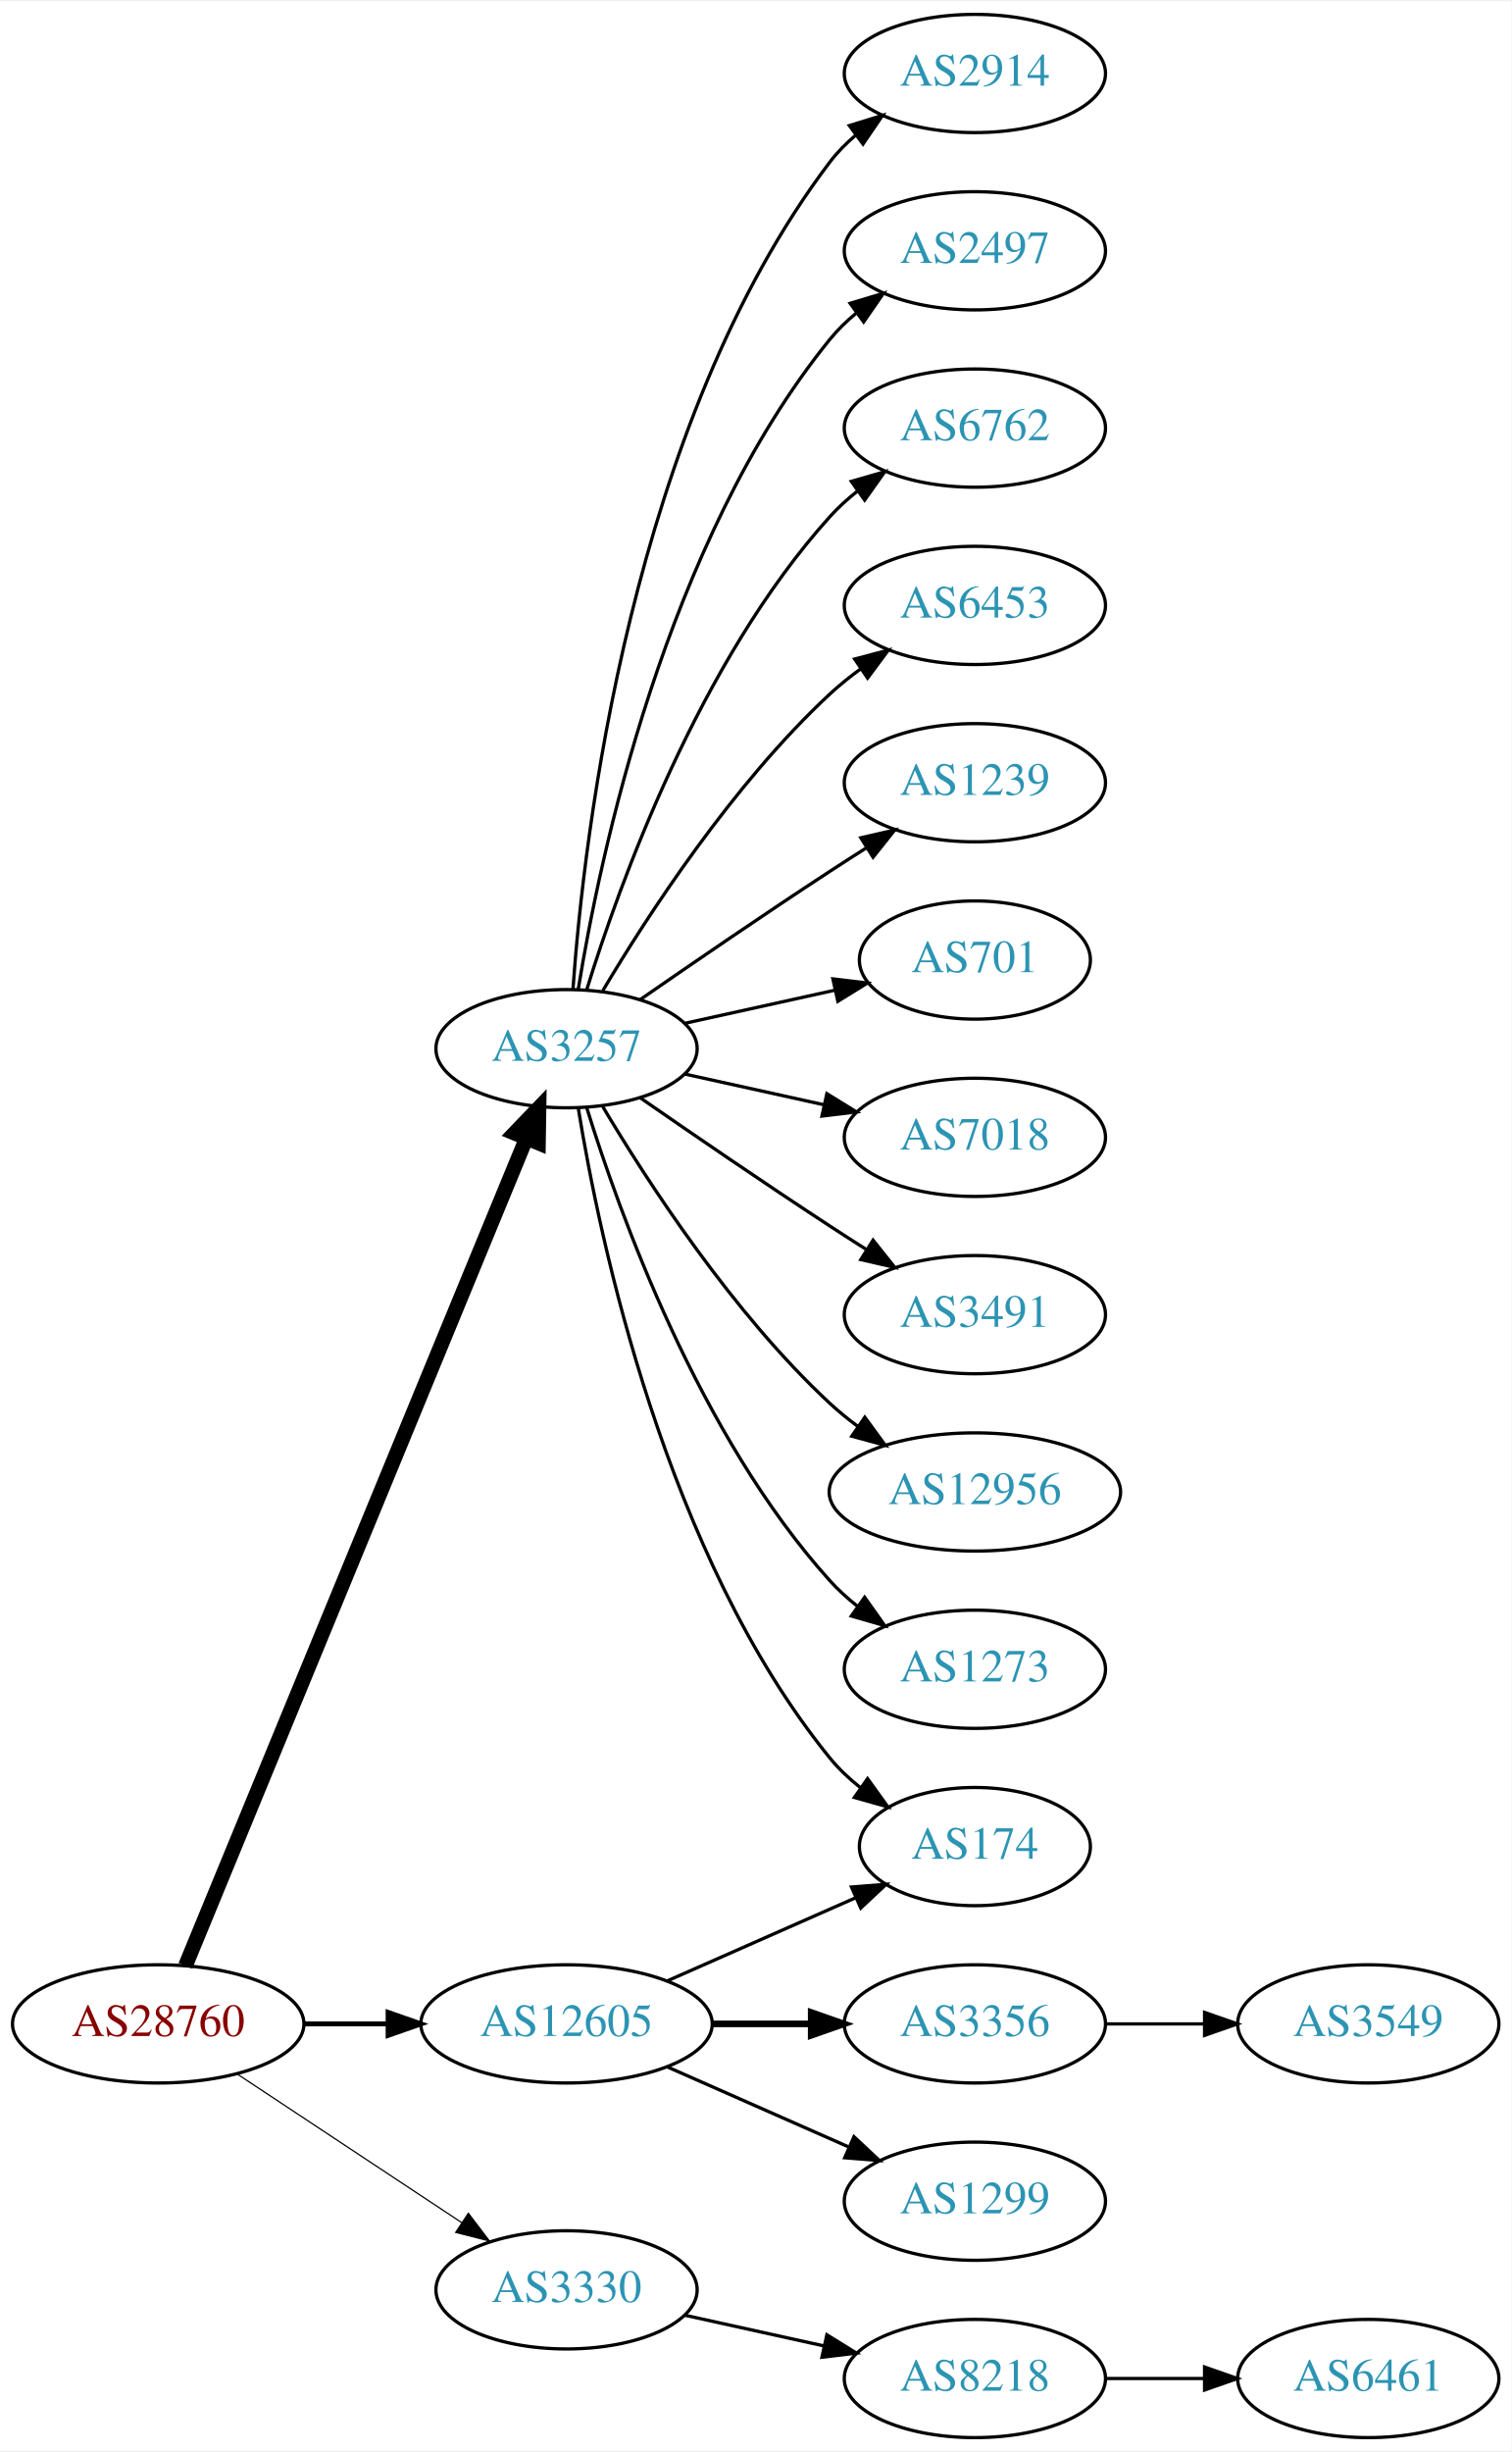
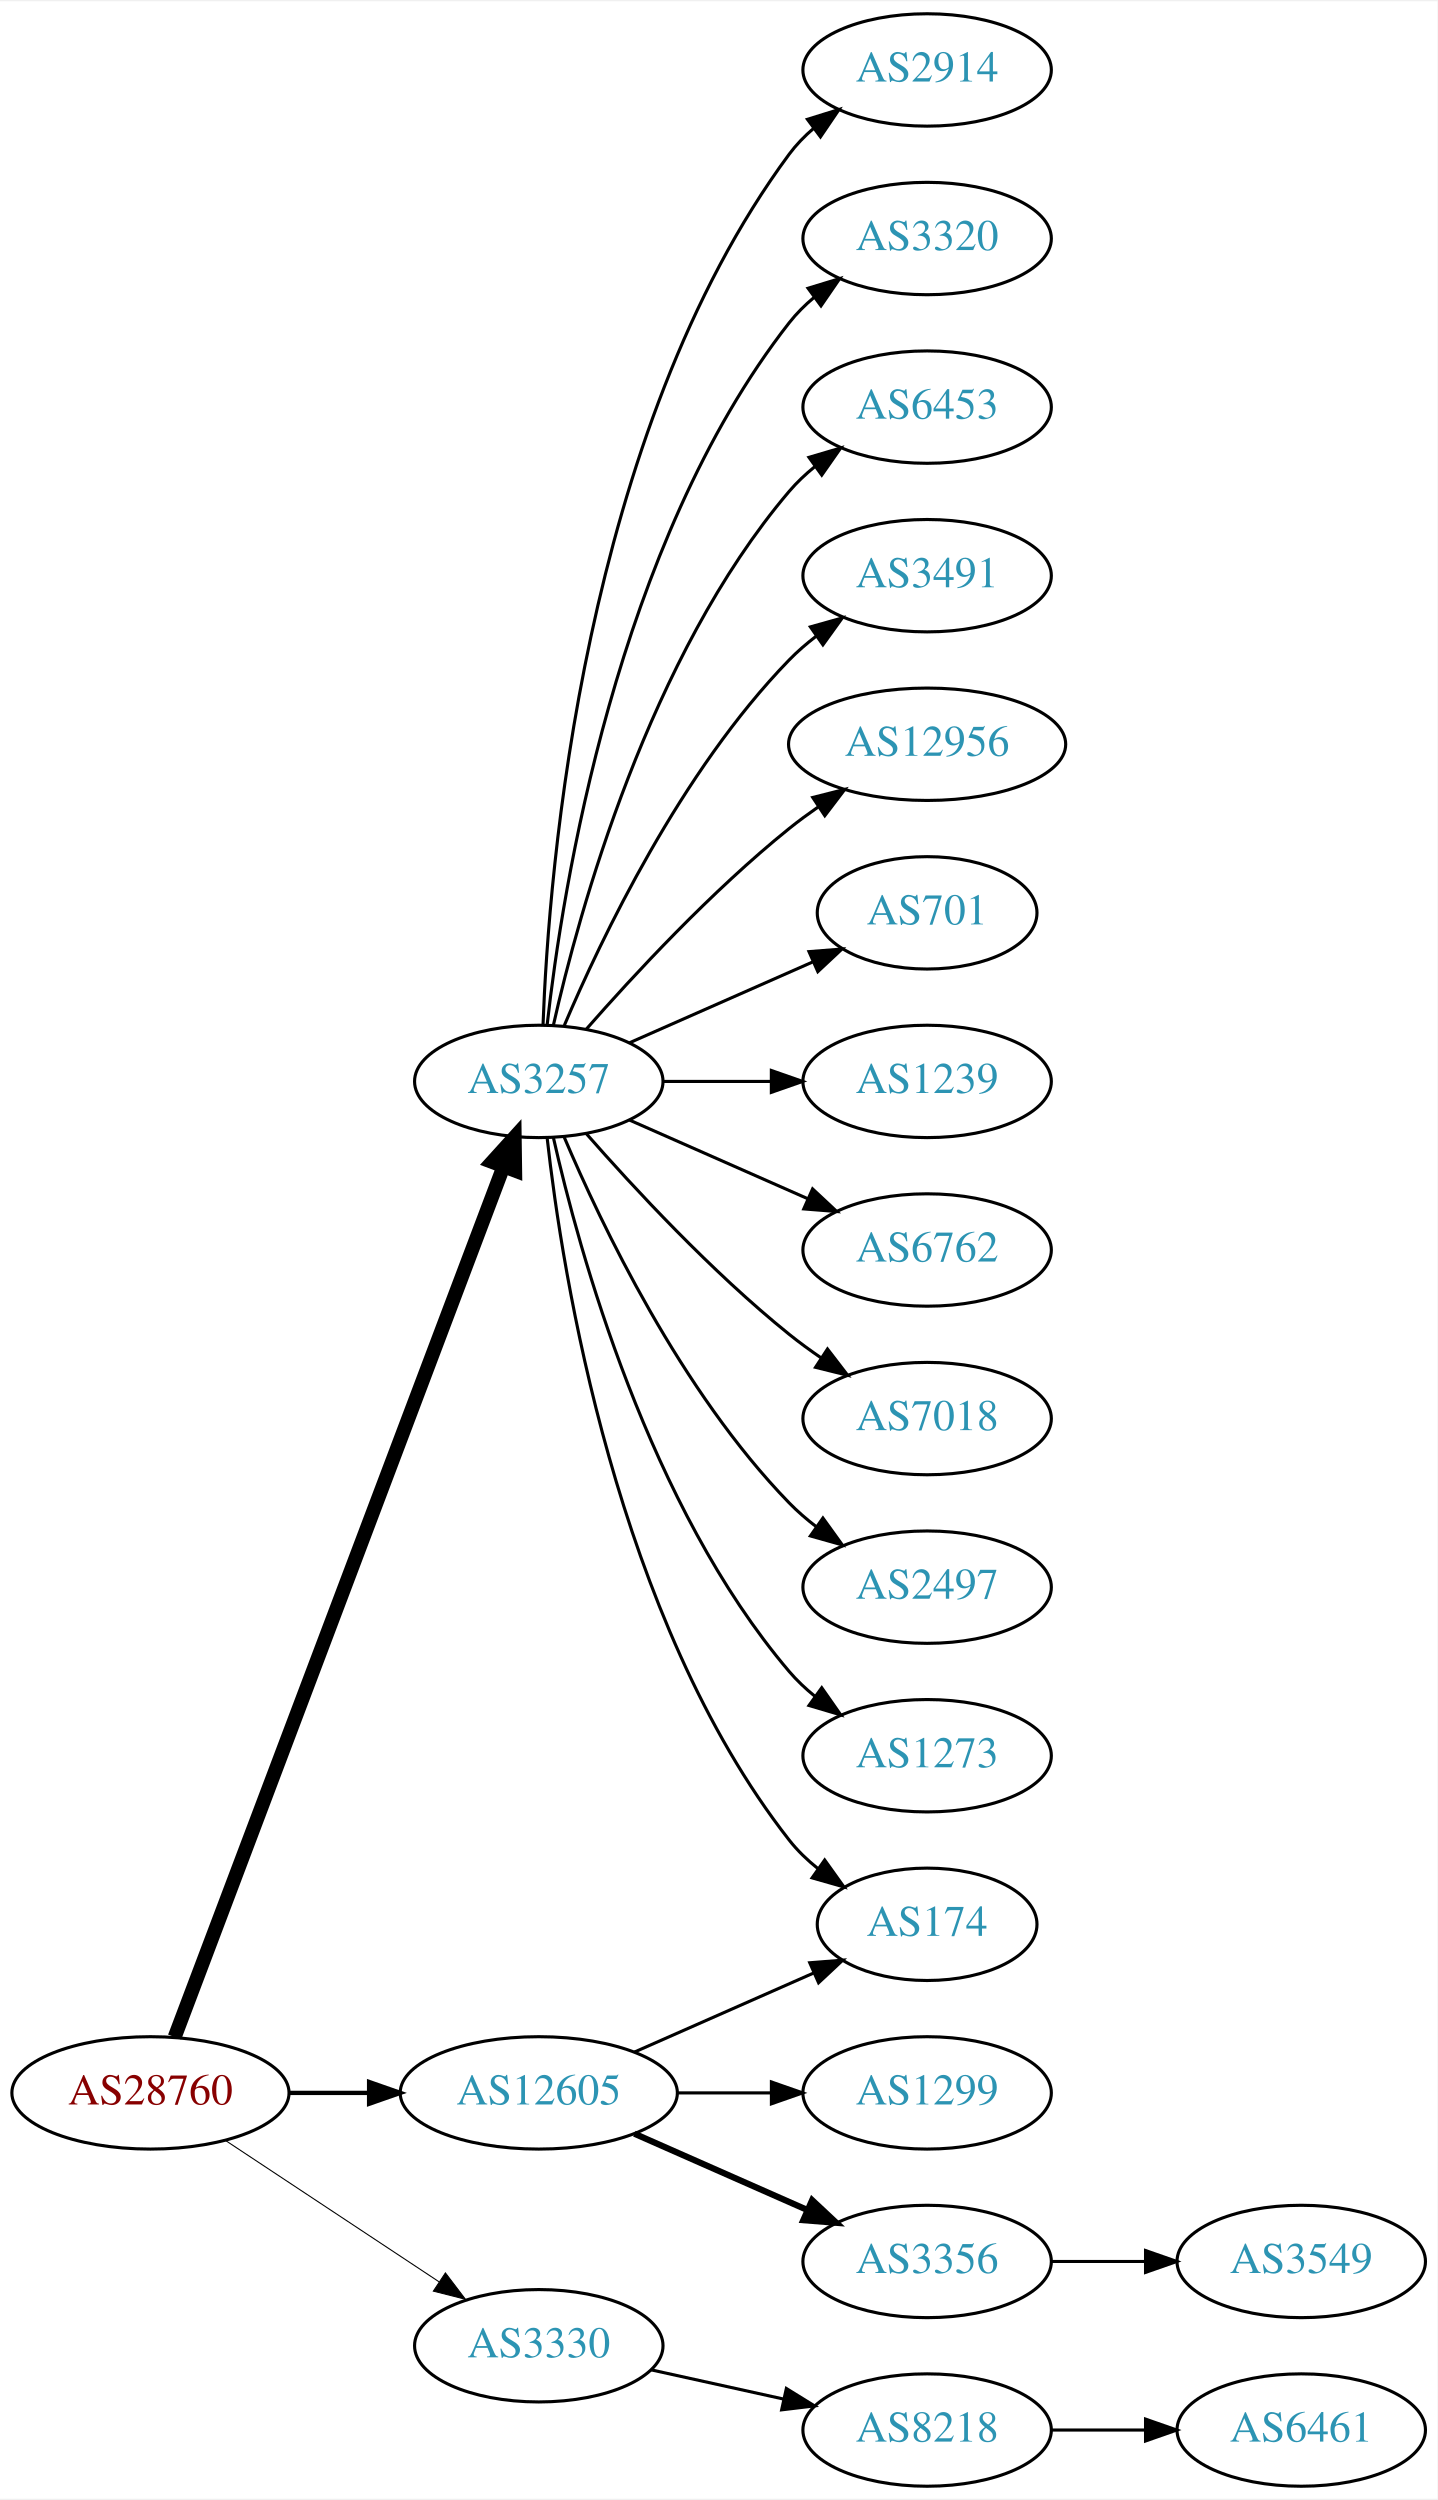
- <svg xmlns="http://www.w3.org/2000/svg" xmlns:xlink="http://www.w3.org/1999/xlink" width="460pt" height="746pt" viewBox="0.00 0.00 460.47 746.00">
-   <g id="graph0" class="graph" transform="scale(1 1) rotate(0) translate(4 742)">
-     <polygon fill="white" stroke="none" points="-4,4 -4,-742 456.469,-742 456.469,4 -4,4" />
+ <svg xmlns="http://www.w3.org/2000/svg" xmlns:xlink="http://www.w3.org/1999/xlink" width="460pt" height="800pt" viewBox="0.00 0.00 460.47 800.00">
+   <g id="graph0" class="graph" transform="scale(1 1) rotate(0) translate(4 796)">
+     <polygon fill="white" stroke="none" points="-4,4 -4,-796 456.469,-796 456.469,4 -4,4" />
    <g id="node1" class="node">
      <g id="a_node1">
        <a xlink:href="/asn/28760" xlink:title="AS28760 ~ Schaerdingerstr. 35 [AT]">
          <ellipse fill="#ffffff" stroke="black" cx="44.196" cy="-126" rx="44.393" ry="18" />
          <text text-anchor="middle" x="44.196" y="-122.3" font-family="Times,serif" font-size="14.00" fill="#880000">AS28760</text>
        </a>
      </g>
    </g>
    <g id="node2" class="node">
      <g id="a_node2">
        <a xlink:href="/asn/3257" xlink:title="AS3257 ~ GTT [DE]">
-           <ellipse fill="#ffffff" stroke="black" cx="168.588" cy="-423" rx="39.794" ry="18" />
-           <text text-anchor="middle" x="168.588" y="-419.3" font-family="Times,serif" font-size="14.00" fill="#2c94b3">AS3257</text>
+           <ellipse fill="#ffffff" stroke="black" cx="168.588" cy="-450" rx="39.794" ry="18" />
+           <text text-anchor="middle" x="168.588" y="-446.3" font-family="Times,serif" font-size="14.00" fill="#2c94b3">AS3257</text>
        </a>
      </g>
    </g>
    <g id="edge1" class="edge">
-       <path fill="none" stroke="black" stroke-width="4.5" d="M52.486,-143.689C73.015,-193.507 131.429,-335.254 156.229,-395.436" />
-       <polygon fill="black" stroke="black" stroke-width="4.5" points="152.731,-397.282 160.182,-405.028 160.012,-394.282 152.731,-397.282" />
+       <path fill="none" stroke="black" stroke-width="4.5" d="M51.951,-143.881C72.263,-197.651 132.884,-358.129 157.264,-422.67" />
+       <polygon fill="black" stroke="black" stroke-width="4.5" points="153.637,-424.211 160.854,-432.174 161.004,-421.428 153.637,-424.211" />
    </g>
    <g id="node3" class="node">
      <g id="a_node3">
        <a xlink:href="/asn/3330" xlink:title="AS3330 ~ Vienna, Austria [AT]">
          <ellipse fill="#ffffff" stroke="black" cx="168.588" cy="-45" rx="39.794" ry="18" />
          <text text-anchor="middle" x="168.588" y="-41.3" font-family="Times,serif" font-size="14.00" fill="#2c94b3">AS3330</text>
        </a>
      </g>
    </g>
    <g id="edge2" class="edge">
-       <path fill="none" stroke="black" stroke-width="0.375" d="M68.217,-110.765C87.571,-97.956 115.406,-79.534 136.696,-65.445" />
-       <polygon fill="black" stroke="black" stroke-width="0.375" points="138.676,-68.331 145.084,-59.894 134.813,-62.494 138.676,-68.331" />
+       <path fill="none" stroke="black" stroke-width="0.346" d="M68.217,-110.765C87.571,-97.956 115.406,-79.534 136.696,-65.445" />
+       <polygon fill="black" stroke="black" stroke-width="0.346" points="138.676,-68.331 145.084,-59.894 134.813,-62.494 138.676,-68.331" />
    </g>
    <g id="node4" class="node">
      <g id="a_node4">
        <a xlink:href="/asn/12605" xlink:title="AS12605 ~ Linz, Austria [AT]">
          <ellipse fill="#ffffff" stroke="black" cx="168.588" cy="-126" rx="44.393" ry="18" />
          <text text-anchor="middle" x="168.588" y="-122.3" font-family="Times,serif" font-size="14.00" fill="#2c94b3">AS12605</text>
        </a>
      </g>
    </g>
    <g id="edge3" class="edge">
-       <path fill="none" stroke="black" stroke-width="1.5" d="M88.692,-126C96.898,-126 105.569,-126 114.041,-126" />
-       <polygon fill="black" stroke="black" stroke-width="1.5" points="114.233,-129.5 124.233,-126 114.233,-122.5 114.233,-129.5" />
+       <path fill="none" stroke="black" stroke-width="1.385" d="M88.692,-126C96.898,-126 105.569,-126 114.041,-126" />
+       <polygon fill="black" stroke="black" stroke-width="1.385" points="114.233,-129.5 124.233,-126 114.233,-122.5 114.233,-129.5" />
    </g>
    <g id="node5" class="node">
      <g id="a_node5">
        <a xlink:href="/asn/2914" xlink:title="AS2914 ~ NTT America, Inc. [US]">
-           <ellipse fill="#ffffff" stroke="black" cx="292.98" cy="-720" rx="39.794" ry="18" />
-           <text text-anchor="middle" x="292.98" y="-716.3" font-family="Times,serif" font-size="14.00" fill="#2c94b3">AS2914</text>
+           <ellipse fill="#ffffff" stroke="black" cx="292.98" cy="-774" rx="39.794" ry="18" />
+           <text text-anchor="middle" x="292.98" y="-770.3" font-family="Times,serif" font-size="14.00" fill="#2c94b3">AS2914</text>
        </a>
      </g>
    </g>
    <g id="edge4" class="edge">
-       <path fill="none" stroke="black" d="M170.537,-441.036C173.823,-487.457 188.133,-613.007 248.784,-693 251.055,-695.995 253.763,-698.74 256.699,-701.235" />
-       <polygon fill="black" stroke="black" points="254.739,-704.138 264.864,-707.256 258.893,-698.504 254.739,-704.138" />
+       <path fill="none" stroke="black" d="M169.94,-467.993C171.766,-517.457 182.82,-657.73 248.784,-747 251.018,-750.023 253.701,-752.786 256.621,-755.293" />
+       <polygon fill="black" stroke="black" points="254.647,-758.186 264.765,-761.331 258.816,-752.563 254.647,-758.186" />
    </g>
    <g id="node6" class="node">
      <g id="a_node6">
-         <a xlink:href="/asn/2497" xlink:title="AS2497 ~ Internet Initiative Japan Inc. [JP]">
-           <ellipse fill="#ffffff" stroke="black" cx="292.98" cy="-666" rx="39.794" ry="18" />
-           <text text-anchor="middle" x="292.98" y="-662.3" font-family="Times,serif" font-size="14.00" fill="#2c94b3">AS2497</text>
+         <a xlink:href="/asn/3320" xlink:title="AS3320 ~ DTAG [DE]">
+           <ellipse fill="#ffffff" stroke="black" cx="292.98" cy="-720" rx="39.794" ry="18" />
+           <text text-anchor="middle" x="292.98" y="-716.3" font-family="Times,serif" font-size="14.00" fill="#2c94b3">AS3320</text>
        </a>
      </g>
    </g>
    <g id="edge5" class="edge">
-       <path fill="none" stroke="black" d="M172.169,-441.178C178.624,-480.997 198.695,-577.286 248.784,-639 251.153,-641.918 253.926,-644.612 256.903,-647.075" />
-       <polygon fill="black" stroke="black" points="254.978,-650.003 265.125,-653.052 259.094,-644.341 254.978,-650.003" />
+       <path fill="none" stroke="black" d="M171.268,-468.129C176.098,-511.368 193.439,-622.216 248.784,-693 251.099,-695.961 253.836,-698.683 256.791,-701.164" />
+       <polygon fill="black" stroke="black" points="254.847,-704.078 264.982,-707.165 258.985,-698.432 254.847,-704.078" />
    </g>
    <g id="node7" class="node">
      <g id="a_node7">
-         <a xlink:href="/asn/6762" xlink:title="AS6762 ~ TELECOM ITALIA SPARKLE S.p.A. [IT]">
-           <ellipse fill="#ffffff" stroke="black" cx="292.98" cy="-612" rx="39.794" ry="18" />
-           <text text-anchor="middle" x="292.98" y="-608.3" font-family="Times,serif" font-size="14.00" fill="#2c94b3">AS6762</text>
+         <a xlink:href="/asn/6453" xlink:title="AS6453 ~ TATA COMMUNICATIONS (AMERICA) INC [US]">
+           <ellipse fill="#ffffff" stroke="black" cx="292.98" cy="-666" rx="39.794" ry="18" />
+           <text text-anchor="middle" x="292.98" y="-662.3" font-family="Times,serif" font-size="14.00" fill="#2c94b3">AS6453</text>
        </a>
      </g>
    </g>
    <g id="edge6" class="edge">
-       <path fill="none" stroke="black" d="M174.726,-440.94C184.629,-472.979 208.966,-540.812 248.784,-585 251.3,-587.792 254.172,-590.401 257.211,-592.812" />
-       <polygon fill="black" stroke="black" points="255.34,-595.776 265.519,-598.715 259.394,-590.07 255.34,-595.776" />
+       <path fill="none" stroke="black" d="M173.282,-468.075C181.422,-504.148 203.855,-586.14 248.784,-639 251.219,-641.864 254.035,-644.521 257.04,-646.961" />
+       <polygon fill="black" stroke="black" points="255.139,-649.905 265.3,-652.906 259.228,-644.224 255.139,-649.905" />
    </g>
    <g id="node8" class="node">
      <g id="a_node8">
-         <a xlink:href="/asn/6453" xlink:title="AS6453 ~ TATA COMMUNICATIONS (AMERICA) INC [US]">
-           <ellipse fill="#ffffff" stroke="black" cx="292.98" cy="-558" rx="39.794" ry="18" />
-           <text text-anchor="middle" x="292.98" y="-554.3" font-family="Times,serif" font-size="14.00" fill="#2c94b3">AS6453</text>
+         <a xlink:href="/asn/3491" xlink:title="AS3491 ~ PCCW Global, Inc. [US]">
+           <ellipse fill="#ffffff" stroke="black" cx="292.98" cy="-612" rx="39.794" ry="18" />
+           <text text-anchor="middle" x="292.98" y="-608.3" font-family="Times,serif" font-size="14.00" fill="#2c94b3">AS3491</text>
        </a>
      </g>
    </g>
    <g id="edge7" class="edge">
-       <path fill="none" stroke="black" d="M179.634,-440.671C193.205,-463.472 219.137,-503.472 248.784,-531 251.691,-533.699 254.904,-536.28 258.228,-538.703" />
-       <polygon fill="black" stroke="black" points="256.363,-541.667 266.606,-544.375 260.287,-535.87 256.363,-541.667" />
+       <path fill="none" stroke="black" d="M176.779,-467.975C188.546,-495.682 214.12,-549.348 248.784,-585 251.404,-587.695 254.345,-590.239 257.428,-592.608" />
+       <polygon fill="black" stroke="black" points="255.594,-595.597 265.796,-598.455 259.603,-589.859 255.594,-595.597" />
    </g>
    <g id="node9" class="node">
      <g id="a_node9">
-         <a xlink:href="/asn/1239" xlink:title="AS1239 ~ Sprint [US]">
-           <ellipse fill="#ffffff" stroke="black" cx="292.98" cy="-504" rx="39.794" ry="18" />
-           <text text-anchor="middle" x="292.98" y="-500.3" font-family="Times,serif" font-size="14.00" fill="#2c94b3">AS1239</text>
+         <a xlink:href="/asn/12956" xlink:title="AS12956 ~ TELXIUS [ES]">
+           <ellipse fill="#ffffff" stroke="black" cx="292.98" cy="-558" rx="44.393" ry="18" />
+           <text text-anchor="middle" x="292.98" y="-554.3" font-family="Times,serif" font-size="14.00" fill="#2c94b3">AS12956</text>
        </a>
      </g>
    </g>
    <g id="edge8" class="edge">
-       <path fill="none" stroke="black" d="M190.945,-437.901C206.796,-448.877 228.999,-464.079 248.784,-477 252.366,-479.339 256.137,-481.759 259.897,-484.144" />
-       <polygon fill="black" stroke="black" points="258.23,-487.231 268.558,-489.596 261.959,-481.307 258.23,-487.231" />
+       <path fill="none" stroke="black" d="M183.74,-466.663C198.842,-483.894 223.963,-511.024 248.784,-531 251.712,-533.357 254.859,-535.675 258.07,-537.902" />
+       <polygon fill="black" stroke="black" points="256.346,-540.958 266.618,-543.552 260.206,-535.118 256.346,-540.958" />
    </g>
    <g id="node10" class="node">
      <g id="a_node10">
        <a xlink:href="/asn/701" xlink:title="AS701 ~ UUNET [US]">
-           <ellipse fill="#ffffff" stroke="black" cx="292.98" cy="-450" rx="35.194" ry="18" />
-           <text text-anchor="middle" x="292.98" y="-446.3" font-family="Times,serif" font-size="14.00" fill="#2c94b3">AS701</text>
+           <ellipse fill="#ffffff" stroke="black" cx="292.98" cy="-504" rx="35.194" ry="18" />
+           <text text-anchor="middle" x="292.98" y="-500.3" font-family="Times,serif" font-size="14.00" fill="#2c94b3">AS701</text>
        </a>
      </g>
    </g>
    <g id="edge9" class="edge">
-       <path fill="none" stroke="black" d="M204.661,-430.737C218.894,-433.877 235.449,-437.529 250.293,-440.804" />
-       <polygon fill="black" stroke="black" points="249.728,-444.263 260.247,-443 251.236,-437.428 249.728,-444.263" />
+       <path fill="none" stroke="black" d="M197.667,-462.389C215.096,-470.078 237.653,-480.031 256.337,-488.274" />
+       <polygon fill="black" stroke="black" points="255.145,-491.573 265.707,-492.408 257.97,-485.169 255.145,-491.573" />
    </g>
    <g id="node11" class="node">
      <g id="a_node11">
-         <a xlink:href="/asn/7018" xlink:title="AS7018 ~ AT&amp;T Services, Inc. [US]">
-           <ellipse fill="#ffffff" stroke="black" cx="292.98" cy="-396" rx="39.794" ry="18" />
-           <text text-anchor="middle" x="292.98" y="-392.3" font-family="Times,serif" font-size="14.00" fill="#2c94b3">AS7018</text>
+         <a xlink:href="/asn/1239" xlink:title="AS1239 ~ Sprint [US]">
+           <ellipse fill="#ffffff" stroke="black" cx="292.98" cy="-450" rx="39.794" ry="18" />
+           <text text-anchor="middle" x="292.98" y="-446.3" font-family="Times,serif" font-size="14.00" fill="#2c94b3">AS1239</text>
        </a>
      </g>
    </g>
    <g id="edge10" class="edge">
-       <path fill="none" stroke="black" d="M204.661,-415.263C217.848,-412.354 233.028,-409.005 246.994,-405.924" />
-       <polygon fill="black" stroke="black" points="247.891,-409.31 256.903,-403.738 246.383,-402.475 247.891,-409.31" />
+       <path fill="none" stroke="black" d="M208.314,-450C219.252,-450 231.303,-450 242.769,-450" />
+       <polygon fill="black" stroke="black" points="243.087,-453.5 253.087,-450 243.087,-446.5 243.087,-453.5" />
    </g>
    <g id="node12" class="node">
      <g id="a_node12">
-         <a xlink:href="/asn/3491" xlink:title="AS3491 ~ PCCW Global, Inc. [US]">
-           <ellipse fill="#ffffff" stroke="black" cx="292.98" cy="-342" rx="39.794" ry="18" />
-           <text text-anchor="middle" x="292.98" y="-338.3" font-family="Times,serif" font-size="14.00" fill="#2c94b3">AS3491</text>
+         <a xlink:href="/asn/6762" xlink:title="AS6762 ~ TELECOM ITALIA SPARKLE S.p.A. [IT]">
+           <ellipse fill="#ffffff" stroke="black" cx="292.98" cy="-396" rx="39.794" ry="18" />
+           <text text-anchor="middle" x="292.98" y="-392.3" font-family="Times,serif" font-size="14.00" fill="#2c94b3">AS6762</text>
        </a>
      </g>
    </g>
    <g id="edge11" class="edge">
-       <path fill="none" stroke="black" d="M190.945,-408.099C206.796,-397.123 228.999,-381.921 248.784,-369 252.366,-366.661 256.137,-364.241 259.897,-361.856" />
-       <polygon fill="black" stroke="black" points="261.959,-364.693 268.558,-356.404 258.23,-358.769 261.959,-364.693" />
+       <path fill="none" stroke="black" d="M197.667,-437.611C214.615,-430.134 236.413,-420.517 254.782,-412.412" />
+       <polygon fill="black" stroke="black" points="256.296,-415.57 264.032,-408.331 253.47,-409.166 256.296,-415.57" />
    </g>
    <g id="node13" class="node">
      <g id="a_node13">
-         <a xlink:href="/asn/12956" xlink:title="AS12956 ~ TELXIUS [ES]">
-           <ellipse fill="#ffffff" stroke="black" cx="292.98" cy="-288" rx="44.393" ry="18" />
-           <text text-anchor="middle" x="292.98" y="-284.3" font-family="Times,serif" font-size="14.00" fill="#2c94b3">AS12956</text>
+         <a xlink:href="/asn/174" xlink:title="AS174 ~ Cogent Communications [US]">
+           <ellipse fill="#ffffff" stroke="black" cx="292.98" cy="-180" rx="35.194" ry="18" />
+           <text text-anchor="middle" x="292.98" y="-176.3" font-family="Times,serif" font-size="14.00" fill="#2c94b3">AS174</text>
        </a>
      </g>
    </g>
    <g id="edge12" class="edge">
-       <path fill="none" stroke="black" d="M179.634,-405.329C193.205,-382.528 219.137,-342.528 248.784,-315 251.391,-312.58 254.244,-310.254 257.203,-308.052" />
-       <polygon fill="black" stroke="black" points="259.451,-310.754 265.703,-302.2 255.481,-304.988 259.451,-310.754" />
+       <path fill="none" stroke="black" d="M171.268,-431.871C176.098,-388.632 193.439,-277.784 248.784,-207 251.42,-203.63 254.601,-200.569 258.029,-197.821" />
+       <polygon fill="black" stroke="black" points="260.167,-200.597 266.331,-191.98 256.139,-194.872 260.167,-200.597" />
    </g>
    <g id="node14" class="node">
      <g id="a_node14">
+         <a xlink:href="/asn/7018" xlink:title="AS7018 ~ AT&amp;T Services, Inc. [US]">
+           <ellipse fill="#ffffff" stroke="black" cx="292.98" cy="-342" rx="39.794" ry="18" />
+           <text text-anchor="middle" x="292.98" y="-338.3" font-family="Times,serif" font-size="14.00" fill="#2c94b3">AS7018</text>
+         </a>
+       </g>
+     </g>
+     <g id="edge13" class="edge">
+       <path fill="none" stroke="black" d="M183.74,-433.337C198.842,-416.106 223.963,-388.976 248.784,-369 252.04,-366.38 255.565,-363.808 259.149,-361.354" />
+       <polygon fill="black" stroke="black" points="261.068,-364.281 267.522,-355.879 257.237,-358.423 261.068,-364.281" />
+     </g>
+     <g id="node15" class="node">
+       <g id="a_node15">
+         <a xlink:href="/asn/2497" xlink:title="AS2497 ~ Internet Initiative Japan Inc. [JP]">
+           <ellipse fill="#ffffff" stroke="black" cx="292.98" cy="-288" rx="39.794" ry="18" />
+           <text text-anchor="middle" x="292.98" y="-284.3" font-family="Times,serif" font-size="14.00" fill="#2c94b3">AS2497</text>
+         </a>
+       </g>
+     </g>
+     <g id="edge14" class="edge">
+       <path fill="none" stroke="black" d="M176.779,-432.025C188.546,-404.318 214.12,-350.652 248.784,-315 251.404,-312.305 254.345,-309.761 257.428,-307.392" />
+       <polygon fill="black" stroke="black" points="259.603,-310.141 265.796,-301.545 255.594,-304.403 259.603,-310.141" />
+     </g>
+     <g id="node16" class="node">
+       <g id="a_node16">
        <a xlink:href="/asn/1273" xlink:title="AS1273 ~ Vodafone Group PLC [EU]">
          <ellipse fill="#ffffff" stroke="black" cx="292.98" cy="-234" rx="39.794" ry="18" />
          <text text-anchor="middle" x="292.98" y="-230.3" font-family="Times,serif" font-size="14.00" fill="#2c94b3">AS1273</text>
        </a>
      </g>
    </g>
-     <g id="edge13" class="edge">
-       <path fill="none" stroke="black" d="M174.726,-405.06C184.629,-373.021 208.966,-305.188 248.784,-261 251.3,-258.208 254.172,-255.599 257.211,-253.188" />
-       <polygon fill="black" stroke="black" points="259.394,-255.93 265.519,-247.285 255.34,-250.224 259.394,-255.93" />
-     </g>
-     <g id="node15" class="node">
-       <g id="a_node15">
-         <a xlink:href="/asn/174" xlink:title="AS174 ~ Cogent Communications [US]">
-           <ellipse fill="#ffffff" stroke="black" cx="292.98" cy="-180" rx="35.194" ry="18" />
-           <text text-anchor="middle" x="292.98" y="-176.3" font-family="Times,serif" font-size="14.00" fill="#2c94b3">AS174</text>
-         </a>
-       </g>
-     </g>
-     <g id="edge14" class="edge">
-       <path fill="none" stroke="black" d="M172.169,-404.822C178.624,-365.003 198.695,-268.714 248.784,-207 251.48,-203.678 254.7,-200.648 258.149,-197.917" />
-       <polygon fill="black" stroke="black" points="260.286,-200.693 266.474,-192.094 256.274,-194.957 260.286,-200.693" />
-     </g>
-     <g id="node16" class="node">
-       <g id="a_node16">
+     <g id="edge15" class="edge">
+       <path fill="none" stroke="black" d="M173.282,-431.925C181.422,-395.852 203.855,-313.86 248.784,-261 251.219,-258.136 254.035,-255.479 257.04,-253.039" />
+       <polygon fill="black" stroke="black" points="259.228,-255.776 265.3,-247.094 255.139,-250.095 259.228,-255.776" />
+     </g>
+     <g id="node17" class="node">
+       <g id="a_node17">
        <a xlink:href="/asn/8218" xlink:title="AS8218 ~ legacy Neotelecoms [FR]">
          <ellipse fill="#ffffff" stroke="black" cx="292.98" cy="-18" rx="39.794" ry="18" />
          <text text-anchor="middle" x="292.98" y="-14.3" font-family="Times,serif" font-size="14.00" fill="#2c94b3">AS8218</text>
        </a>
      </g>
    </g>
-     <g id="edge15" class="edge">
+     <g id="edge16" class="edge">
      <path fill="none" stroke="black" d="M204.661,-37.263C217.848,-34.354 233.028,-31.005 246.994,-27.924" />
      <polygon fill="black" stroke="black" points="247.891,-31.31 256.903,-25.738 246.383,-24.475 247.891,-31.31" />
    </g>
-     <g id="edge19" class="edge">
+     <g id="edge20" class="edge">
      <path fill="none" stroke="black" d="M199.216,-139.072C216.487,-146.692 238.378,-156.35 256.556,-164.371" />
      <polygon fill="black" stroke="black" points="255.387,-167.68 265.949,-168.515 258.213,-161.276 255.387,-167.68" />
-     </g>
-     <g id="node18" class="node">
-       <g id="a_node18">
-         <a xlink:href="/asn/3356" xlink:title="AS3356 ~ Level 3 Parent, LLC [US]">
-           <ellipse fill="#ffffff" stroke="black" cx="292.98" cy="-126" rx="39.794" ry="18" />
-           <text text-anchor="middle" x="292.98" y="-122.3" font-family="Times,serif" font-size="14.00" fill="#2c94b3">AS3356</text>
-         </a>
-       </g>
-     </g>
-     <g id="edge17" class="edge">
-       <path fill="none" stroke="black" stroke-width="2" d="M213.084,-126C222.773,-126 233.11,-126 243.002,-126" />
-       <polygon fill="black" stroke="black" stroke-width="2" points="243.105,-129.5 253.105,-126 243.105,-122.5 243.105,-129.5" />
    </g>
    <g id="node19" class="node">
      <g id="a_node19">
        <a xlink:href="/asn/1299" xlink:title="AS1299 ~ Telia Carrier [EU]">
+           <ellipse fill="#ffffff" stroke="black" cx="292.98" cy="-126" rx="39.794" ry="18" />
+           <text text-anchor="middle" x="292.98" y="-122.3" font-family="Times,serif" font-size="14.00" fill="#2c94b3">AS1299</text>
+         </a>
+       </g>
+     </g>
+     <g id="edge18" class="edge">
+       <path fill="none" stroke="black" d="M213.084,-126C222.773,-126 233.11,-126 243.002,-126" />
+       <polygon fill="black" stroke="black" points="243.105,-129.5 253.105,-126 243.105,-122.5 243.105,-129.5" />
+     </g>
+     <g id="node20" class="node">
+       <g id="a_node20">
+         <a xlink:href="/asn/3356" xlink:title="AS3356 ~ Level 3 Parent, LLC [US]">
          <ellipse fill="#ffffff" stroke="black" cx="292.98" cy="-72" rx="39.794" ry="18" />
-           <text text-anchor="middle" x="292.98" y="-68.3" font-family="Times,serif" font-size="14.00" fill="#2c94b3">AS1299</text>
-         </a>
-       </g>
-     </g>
-     <g id="edge18" class="edge">
-       <path fill="none" stroke="black" d="M199.216,-112.928C215.81,-105.607 236.67,-96.403 254.403,-88.579" />
-       <polygon fill="black" stroke="black" points="256.151,-91.634 263.887,-84.395 253.325,-85.23 256.151,-91.634" />
-     </g>
-     <g id="node17" class="node">
-       <g id="a_node17">
+           <text text-anchor="middle" x="292.98" y="-68.3" font-family="Times,serif" font-size="14.00" fill="#2c94b3">AS3356</text>
+         </a>
+       </g>
+     </g>
+     <g id="edge19" class="edge">
+       <path fill="none" stroke="black" stroke-width="2" d="M199.216,-112.928C215.81,-105.607 236.67,-96.403 254.403,-88.579" />
+       <polygon fill="black" stroke="black" stroke-width="2" points="256.151,-91.634 263.887,-84.395 253.325,-85.23 256.151,-91.634" />
+     </g>
+     <g id="node18" class="node">
+       <g id="a_node18">
        <a xlink:href="/asn/6461" xlink:title="AS6461 ~ Zayo Bandwidth [US]">
          <ellipse fill="#ffffff" stroke="black" cx="412.823" cy="-18" rx="39.794" ry="18" />
          <text text-anchor="middle" x="412.823" y="-14.3" font-family="Times,serif" font-size="14.00" fill="#2c94b3">AS6461</text>
        </a>
      </g>
    </g>
-     <g id="edge16" class="edge">
+     <g id="edge17" class="edge">
      <path fill="none" stroke="black" d="M332.893,-18C342.446,-18 352.796,-18 362.759,-18" />
      <polygon fill="black" stroke="black" points="362.951,-21.5 372.951,-18 362.951,-14.5 362.951,-21.5" />
    </g>
-     <g id="node20" class="node">
-       <g id="a_node20">
+     <g id="node21" class="node">
+       <g id="a_node21">
        <a xlink:href="/asn/3549" xlink:title="AS3549 ~ Level 3 Parent, LLC [US]">
-           <ellipse fill="#ffffff" stroke="black" cx="412.823" cy="-126" rx="39.794" ry="18" />
-           <text text-anchor="middle" x="412.823" y="-122.3" font-family="Times,serif" font-size="14.00" fill="#2c94b3">AS3549</text>
-         </a>
-       </g>
-     </g>
-     <g id="edge20" class="edge">
-       <path fill="none" stroke="black" d="M332.893,-126C342.446,-126 352.796,-126 362.759,-126" />
-       <polygon fill="black" stroke="black" points="362.951,-129.5 372.951,-126 362.951,-122.5 362.951,-129.5" />
+           <ellipse fill="#ffffff" stroke="black" cx="412.823" cy="-72" rx="39.794" ry="18" />
+           <text text-anchor="middle" x="412.823" y="-68.3" font-family="Times,serif" font-size="14.00" fill="#2c94b3">AS3549</text>
+         </a>
+       </g>
+     </g>
+     <g id="edge21" class="edge">
+       <path fill="none" stroke="black" d="M332.893,-72C342.446,-72 352.796,-72 362.759,-72" />
+       <polygon fill="black" stroke="black" points="362.951,-75.5 372.951,-72 362.951,-68.5 362.951,-75.5" />
    </g>
  </g>
</svg>
